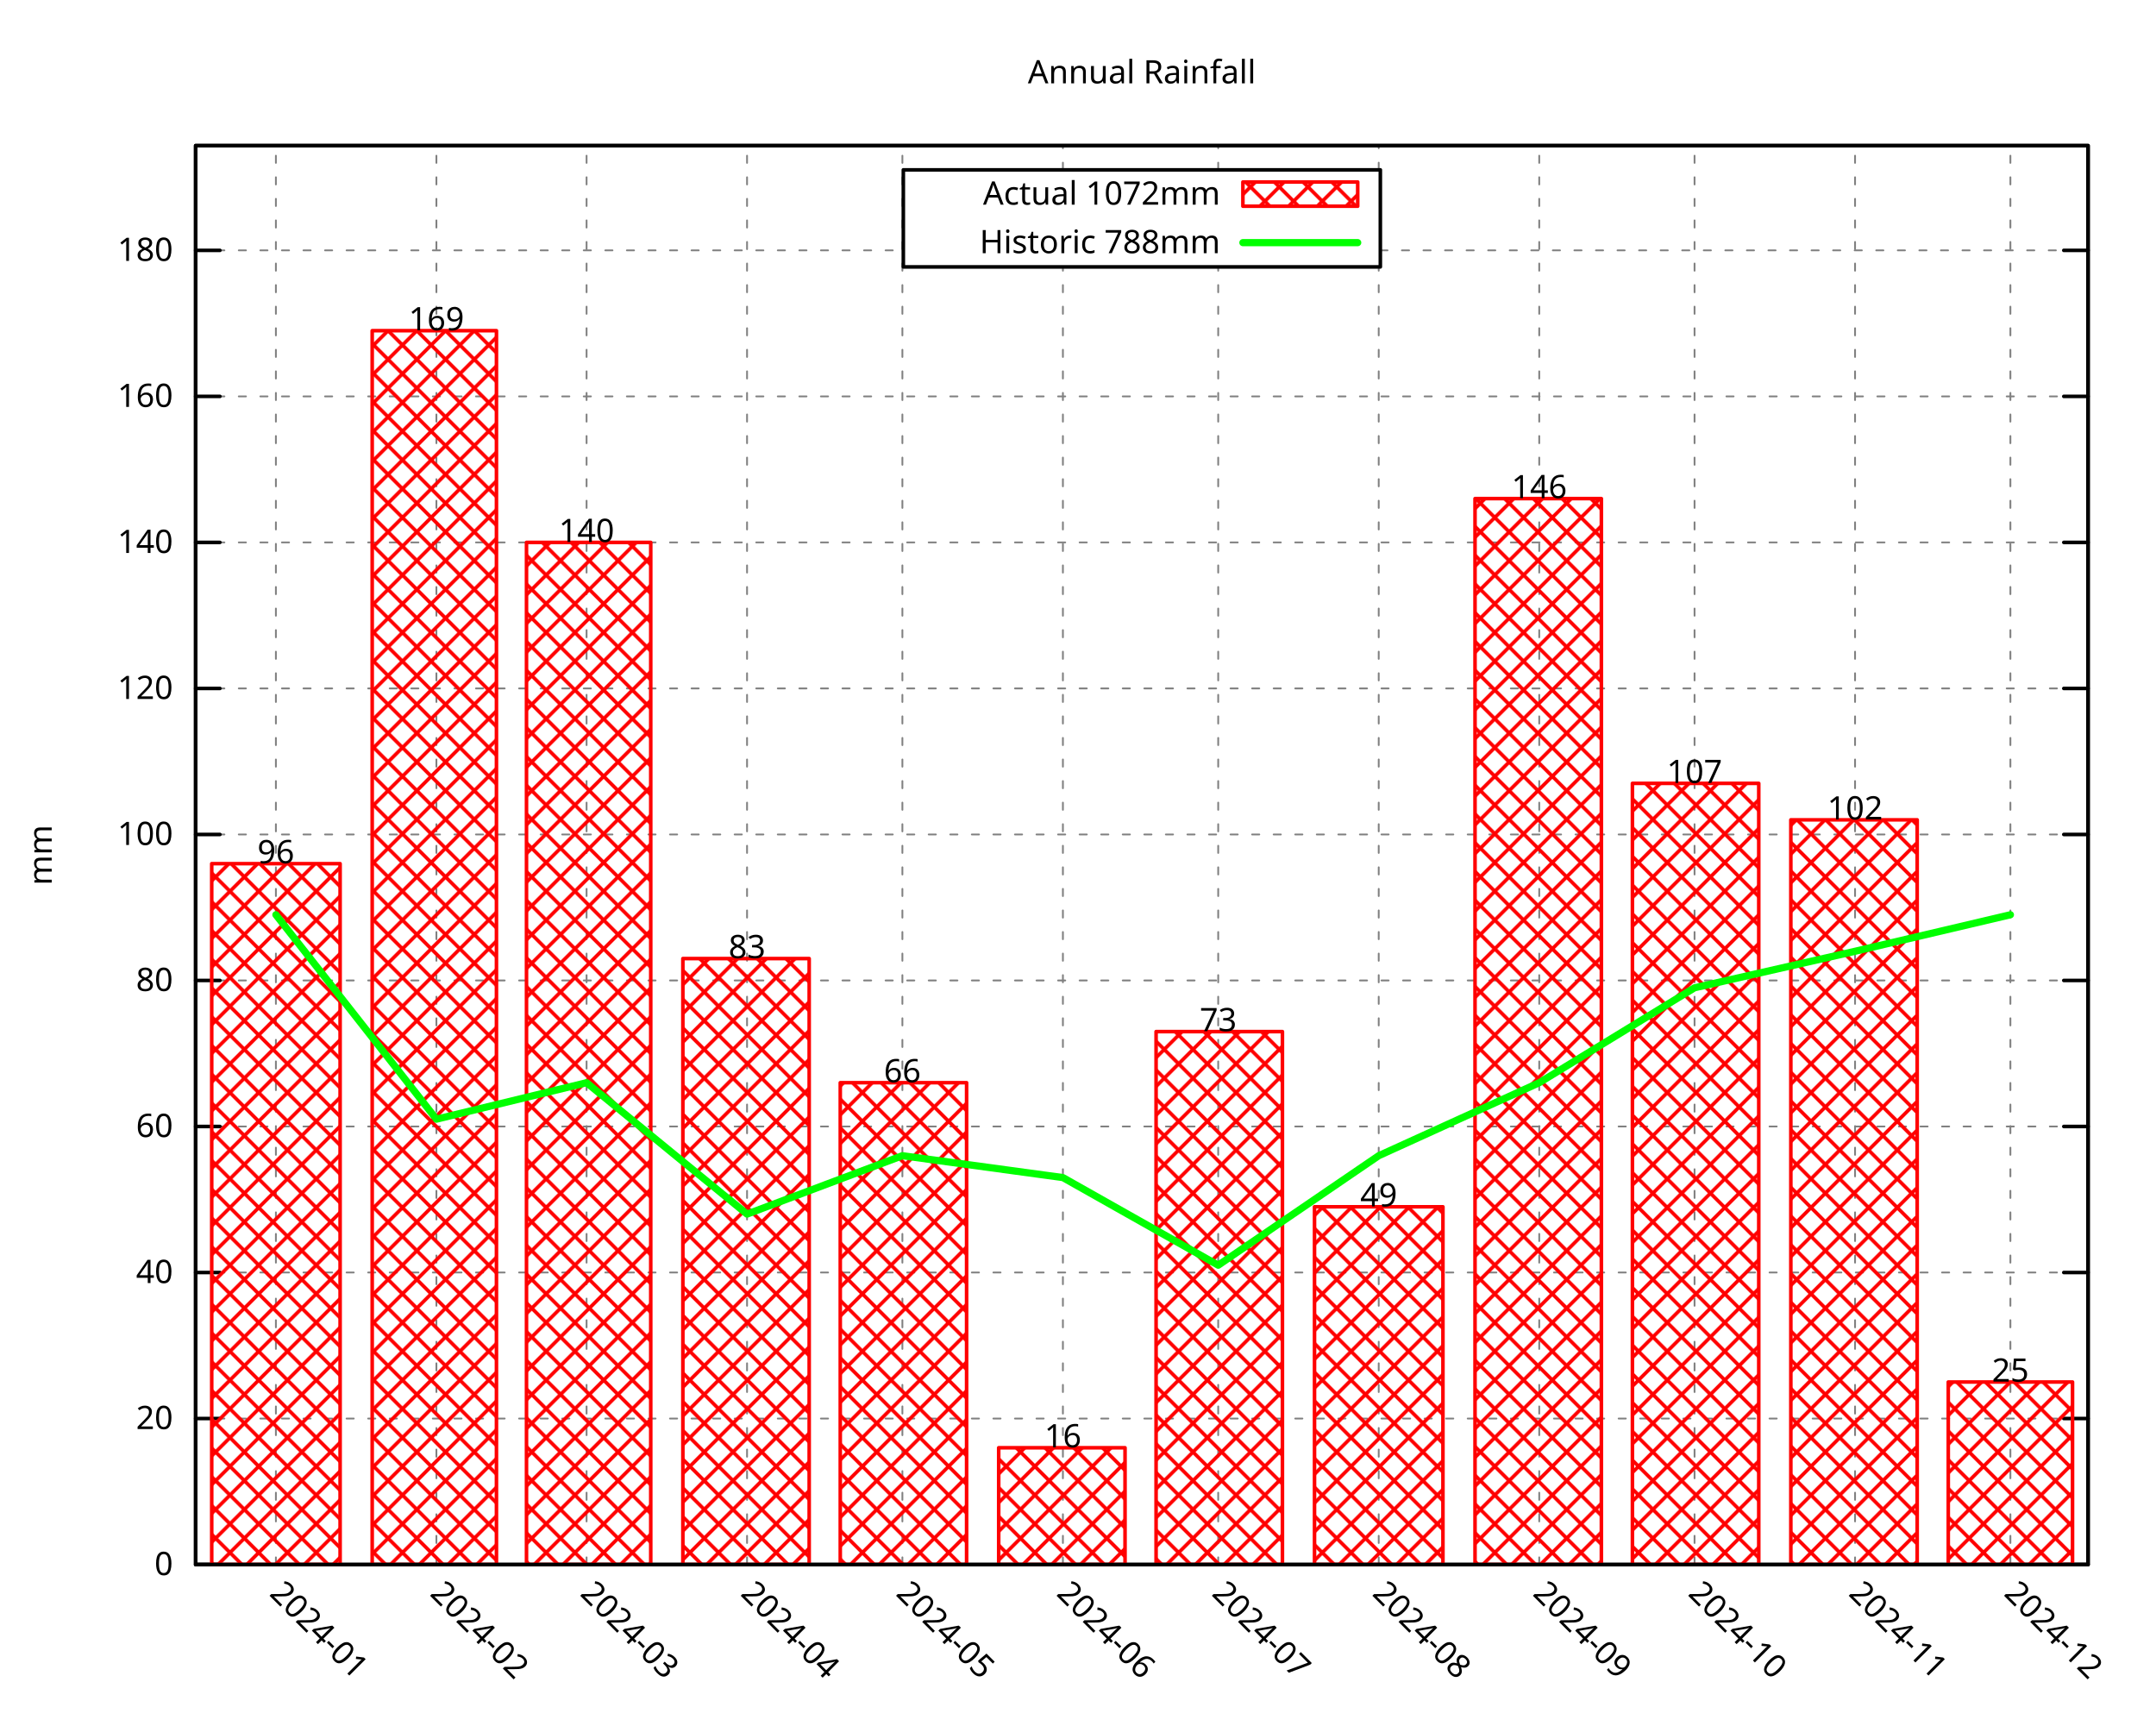
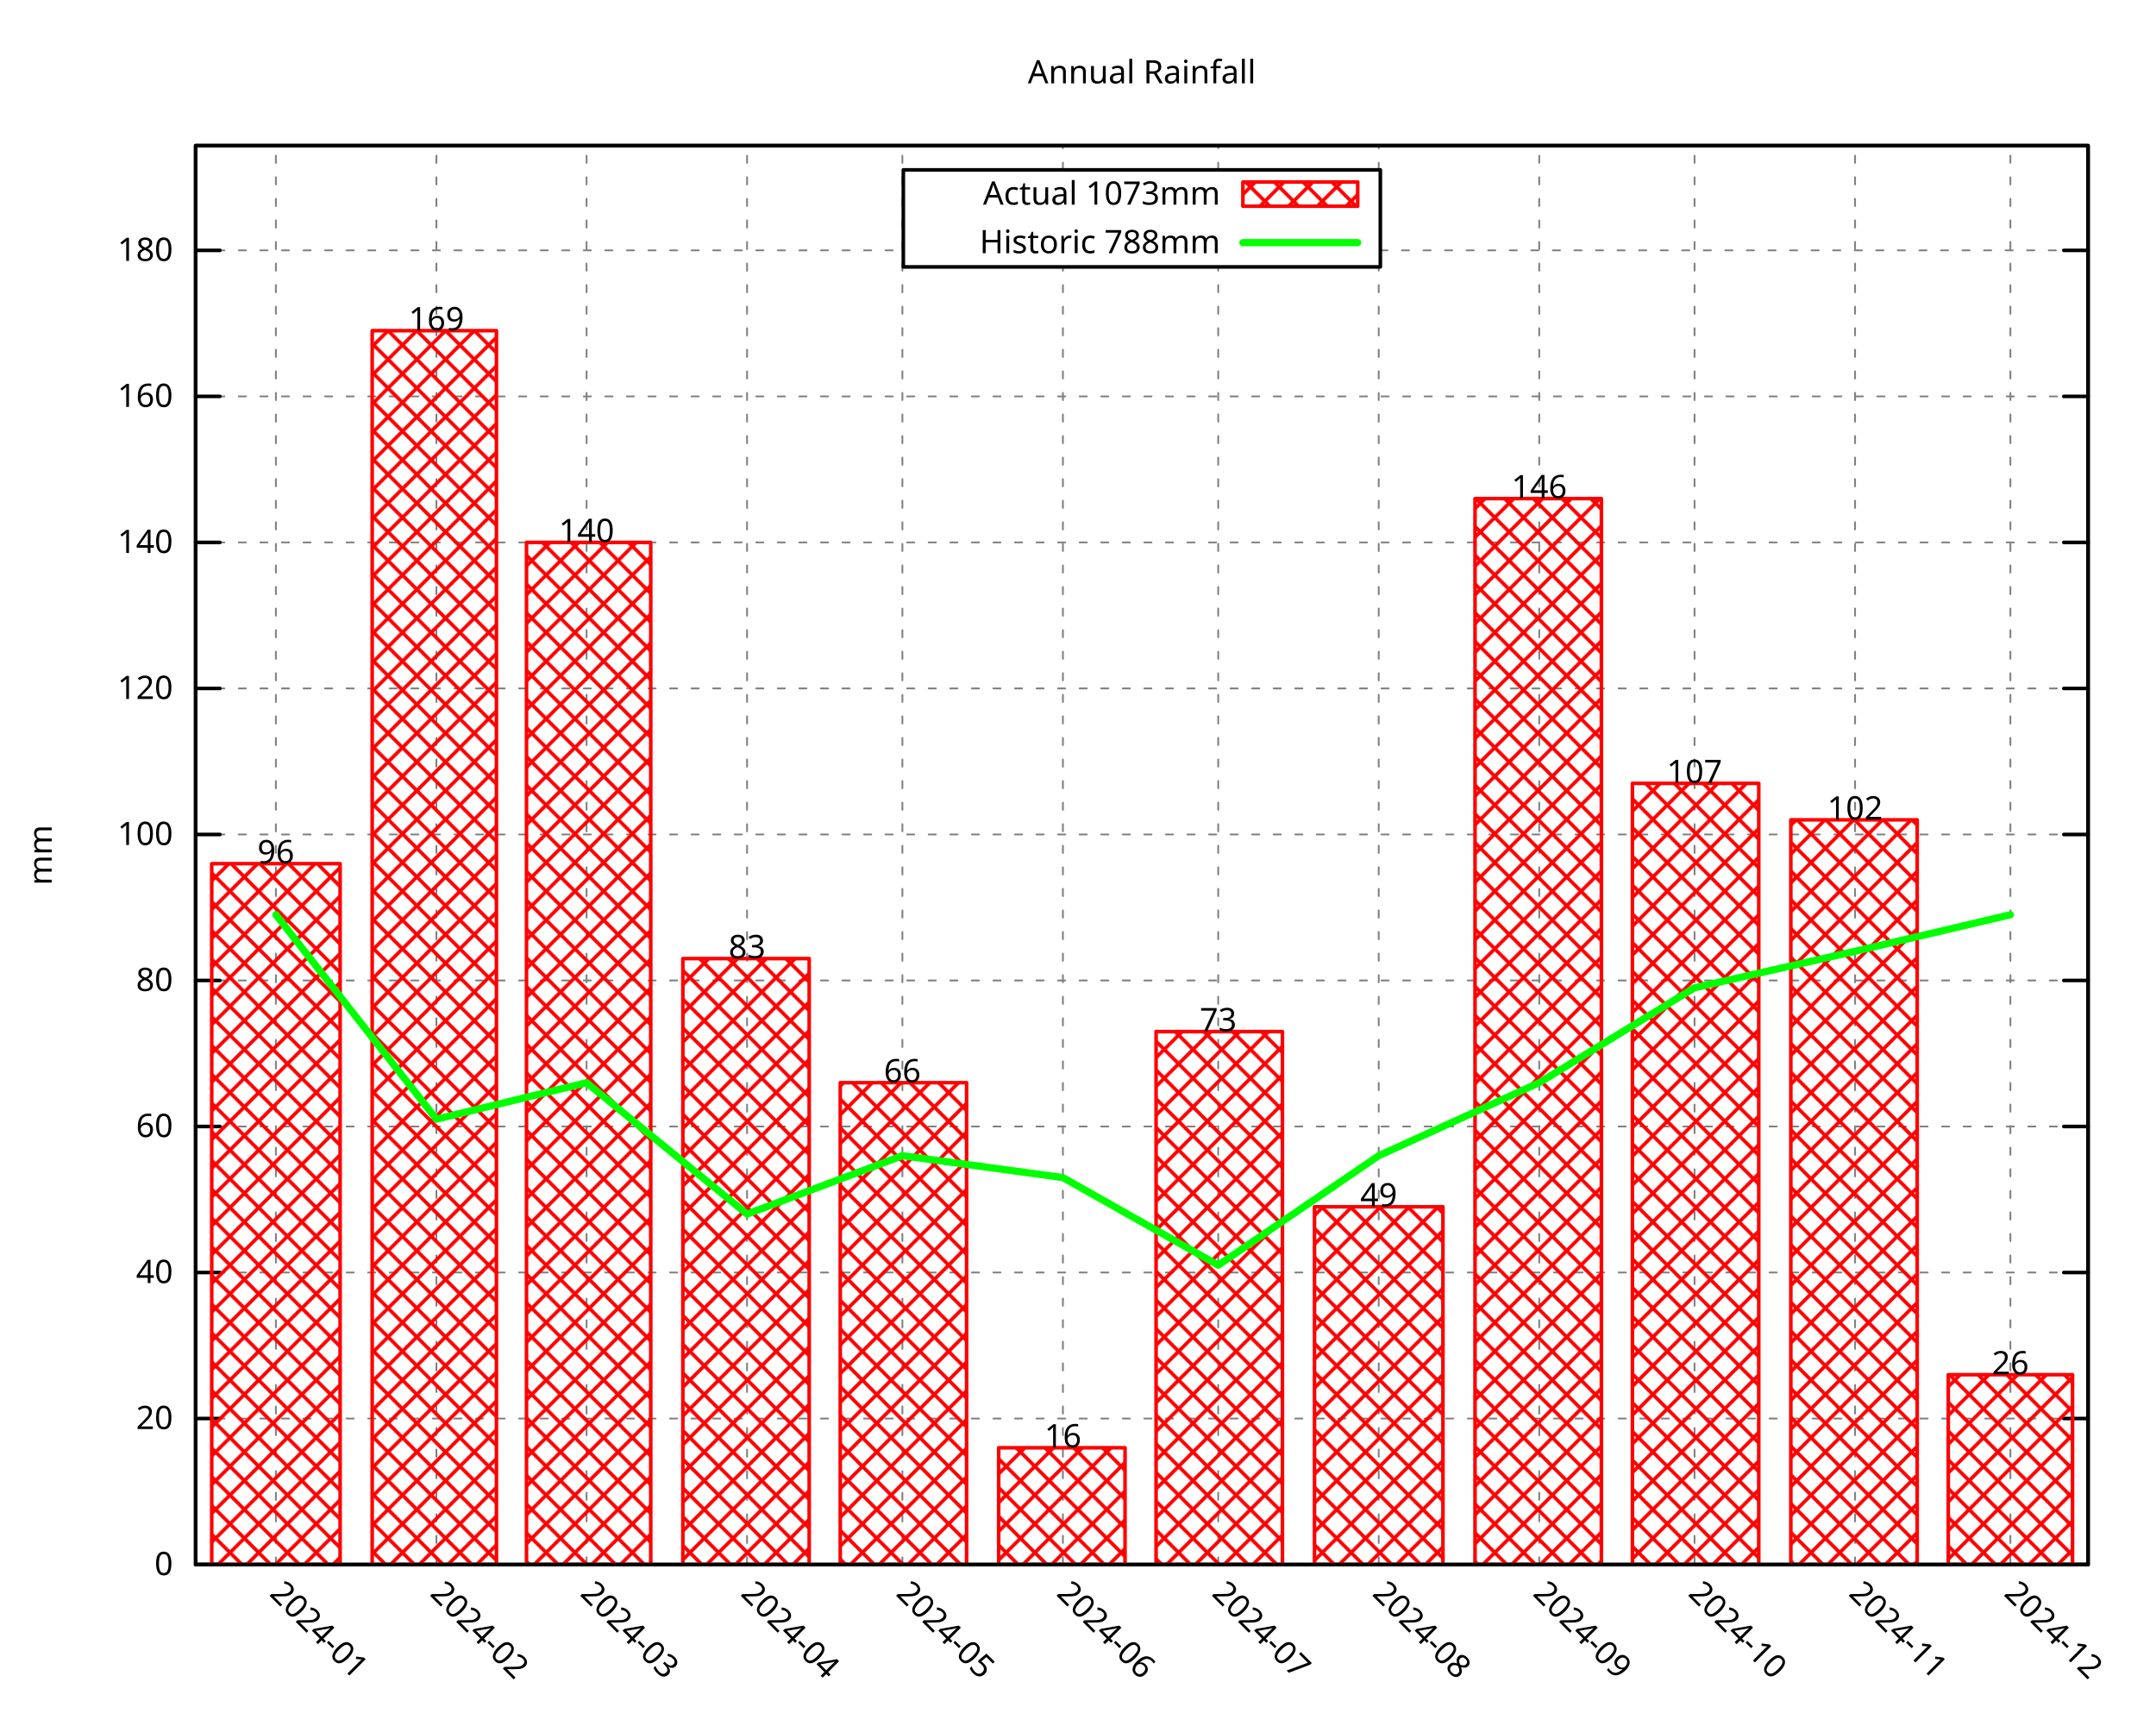
<svg xmlns="http://www.w3.org/2000/svg" xmlns:xlink="http://www.w3.org/1999/xlink" width="600" height="480" viewBox="0 0 600 480">
  <g id="gnuplot_canvas">
    <rect x="0" y="0" width="600" height="480" fill="none" />
    <defs>
      <circle id="gpDot" r="0.5" stroke-width="0.5" stroke="currentColor" />
      <path id="gpPt0" stroke-width="0.296" stroke="currentColor" d="M-1,0 h2 M0,-1 v2" />
      <path id="gpPt1" stroke-width="0.296" stroke="currentColor" d="M-1,-1 L1,1 M1,-1 L-1,1" />
      <path id="gpPt2" stroke-width="0.296" stroke="currentColor" d="M-1,0 L1,0 M0,-1 L0,1 M-1,-1 L1,1 M-1,1 L1,-1" />
      <rect id="gpPt3" stroke-width="0.296" stroke="currentColor" x="-1" y="-1" width="2" height="2" />
      <rect id="gpPt4" stroke-width="0.296" stroke="currentColor" fill="currentColor" x="-1" y="-1" width="2" height="2" />
      <circle id="gpPt5" stroke-width="0.296" stroke="currentColor" cx="0" cy="0" r="1" />
      <use xlink:href="#gpPt5" id="gpPt6" fill="currentColor" stroke="none" />
      <path id="gpPt7" stroke-width="0.296" stroke="currentColor" d="M0,-1.33 L-1.33,0.67 L1.33,0.67 z" />
      <use xlink:href="#gpPt7" id="gpPt8" fill="currentColor" stroke="none" />
      <use xlink:href="#gpPt7" id="gpPt9" stroke="currentColor" transform="rotate(180)" />
      <use xlink:href="#gpPt9" id="gpPt10" fill="currentColor" stroke="none" />
      <use xlink:href="#gpPt3" id="gpPt11" stroke="currentColor" transform="rotate(45)" />
      <use xlink:href="#gpPt11" id="gpPt12" fill="currentColor" stroke="none" />
      <path id="gpPt13" stroke-width="0.296" stroke="currentColor" d="M0,1.330 L1.265,0.411 L0.782,-1.067 L-0.782,-1.076 L-1.265,0.411 z" />
      <use xlink:href="#gpPt13" id="gpPt14" fill="currentColor" stroke="none" />
      <filter id="textbox" filterUnits="objectBoundingBox" x="0" y="0" height="1" width="1">
        <feFlood flood-color="white" flood-opacity="1" result="bgnd" />
        <feComposite in="SourceGraphic" in2="bgnd" operator="atop" />
      </filter>
      <filter id="greybox" filterUnits="objectBoundingBox" x="0" y="0" height="1" width="1">
        <feFlood flood-color="lightgrey" flood-opacity="1" result="grey" />
        <feComposite in="SourceGraphic" in2="grey" operator="atop" />
      </filter>
    </defs>
    <g fill="none" color="white" stroke="currentColor" stroke-width="1.00" stroke-linecap="round" stroke-linejoin="round">
</g>
    <g fill="none" color="black" stroke="currentColor" stroke-width="1.00" stroke-linecap="round" stroke-linejoin="round">
</g>
    <g fill="none" color="black" stroke="black" stroke-width="0.50" stroke-linecap="round" stroke-linejoin="round">
</g>
    <g fill="none" color="gray" stroke="currentColor" stroke-width="0.50" stroke-linecap="round" stroke-linejoin="round">
      <path stroke="gray" stroke-dasharray="2,4" class="gridline" d="M54.45,435.32 L581.09,435.32  " />
    </g>
    <g fill="none" color="gray" stroke="gray" stroke-width="1.00" stroke-linecap="round" stroke-linejoin="round">
</g>
    <g fill="none" color="black" stroke="currentColor" stroke-width="1.00" stroke-linecap="round" stroke-linejoin="round">
      <path stroke="black" d="M54.45,435.32 L61.20,435.32 M581.09,435.32 L574.34,435.32  " />
      <g transform="translate(48.15,438.25)" stroke="none" fill="black" font-family="Droid Sans" font-size="9.00" text-anchor="end">
        <text>
          <tspan font-family="Droid Sans"> 0</tspan>
        </text>
      </g>
    </g>
    <g fill="none" color="black" stroke="currentColor" stroke-width="1.00" stroke-linecap="round" stroke-linejoin="round">
</g>
    <g fill="none" color="black" stroke="black" stroke-width="0.50" stroke-linecap="round" stroke-linejoin="round">
</g>
    <g fill="none" color="gray" stroke="currentColor" stroke-width="0.50" stroke-linecap="round" stroke-linejoin="round">
      <path stroke="gray" stroke-dasharray="2,4" class="gridline" d="M54.45,394.69 L581.09,394.69  " />
    </g>
    <g fill="none" color="gray" stroke="gray" stroke-width="1.00" stroke-linecap="round" stroke-linejoin="round">
</g>
    <g fill="none" color="black" stroke="currentColor" stroke-width="1.00" stroke-linecap="round" stroke-linejoin="round">
      <path stroke="black" d="M54.45,394.69 L61.20,394.69 M581.09,394.69 L574.34,394.69  " />
      <g transform="translate(48.15,397.62)" stroke="none" fill="black" font-family="Droid Sans" font-size="9.00" text-anchor="end">
        <text>
          <tspan font-family="Droid Sans"> 20</tspan>
        </text>
      </g>
    </g>
    <g fill="none" color="black" stroke="currentColor" stroke-width="1.00" stroke-linecap="round" stroke-linejoin="round">
</g>
    <g fill="none" color="black" stroke="black" stroke-width="0.50" stroke-linecap="round" stroke-linejoin="round">
</g>
    <g fill="none" color="gray" stroke="currentColor" stroke-width="0.50" stroke-linecap="round" stroke-linejoin="round">
      <path stroke="gray" stroke-dasharray="2,4" class="gridline" d="M54.45,354.06 L581.09,354.06  " />
    </g>
    <g fill="none" color="gray" stroke="gray" stroke-width="1.00" stroke-linecap="round" stroke-linejoin="round">
</g>
    <g fill="none" color="black" stroke="currentColor" stroke-width="1.00" stroke-linecap="round" stroke-linejoin="round">
      <path stroke="black" d="M54.45,354.06 L61.20,354.06 M581.09,354.06 L574.34,354.06  " />
      <g transform="translate(48.15,356.99)" stroke="none" fill="black" font-family="Droid Sans" font-size="9.00" text-anchor="end">
        <text>
          <tspan font-family="Droid Sans"> 40</tspan>
        </text>
      </g>
    </g>
    <g fill="none" color="black" stroke="currentColor" stroke-width="1.00" stroke-linecap="round" stroke-linejoin="round">
</g>
    <g fill="none" color="black" stroke="black" stroke-width="0.50" stroke-linecap="round" stroke-linejoin="round">
</g>
    <g fill="none" color="gray" stroke="currentColor" stroke-width="0.50" stroke-linecap="round" stroke-linejoin="round">
      <path stroke="gray" stroke-dasharray="2,4" class="gridline" d="M54.45,313.43 L581.09,313.43  " />
    </g>
    <g fill="none" color="gray" stroke="gray" stroke-width="1.00" stroke-linecap="round" stroke-linejoin="round">
</g>
    <g fill="none" color="black" stroke="currentColor" stroke-width="1.00" stroke-linecap="round" stroke-linejoin="round">
      <path stroke="black" d="M54.45,313.43 L61.20,313.43 M581.09,313.43 L574.34,313.43  " />
      <g transform="translate(48.15,316.36)" stroke="none" fill="black" font-family="Droid Sans" font-size="9.00" text-anchor="end">
        <text>
          <tspan font-family="Droid Sans"> 60</tspan>
        </text>
      </g>
    </g>
    <g fill="none" color="black" stroke="currentColor" stroke-width="1.00" stroke-linecap="round" stroke-linejoin="round">
</g>
    <g fill="none" color="black" stroke="black" stroke-width="0.50" stroke-linecap="round" stroke-linejoin="round">
</g>
    <g fill="none" color="gray" stroke="currentColor" stroke-width="0.50" stroke-linecap="round" stroke-linejoin="round">
      <path stroke="gray" stroke-dasharray="2,4" class="gridline" d="M54.45,272.80 L581.09,272.80  " />
    </g>
    <g fill="none" color="gray" stroke="gray" stroke-width="1.00" stroke-linecap="round" stroke-linejoin="round">
</g>
    <g fill="none" color="black" stroke="currentColor" stroke-width="1.00" stroke-linecap="round" stroke-linejoin="round">
      <path stroke="black" d="M54.45,272.80 L61.20,272.80 M581.09,272.80 L574.34,272.80  " />
      <g transform="translate(48.15,275.73)" stroke="none" fill="black" font-family="Droid Sans" font-size="9.00" text-anchor="end">
        <text>
          <tspan font-family="Droid Sans"> 80</tspan>
        </text>
      </g>
    </g>
    <g fill="none" color="black" stroke="currentColor" stroke-width="1.00" stroke-linecap="round" stroke-linejoin="round">
</g>
    <g fill="none" color="black" stroke="black" stroke-width="0.50" stroke-linecap="round" stroke-linejoin="round">
</g>
    <g fill="none" color="gray" stroke="currentColor" stroke-width="0.50" stroke-linecap="round" stroke-linejoin="round">
      <path stroke="gray" stroke-dasharray="2,4" class="gridline" d="M54.45,232.18 L581.09,232.18  " />
    </g>
    <g fill="none" color="gray" stroke="gray" stroke-width="1.00" stroke-linecap="round" stroke-linejoin="round">
</g>
    <g fill="none" color="black" stroke="currentColor" stroke-width="1.00" stroke-linecap="round" stroke-linejoin="round">
      <path stroke="black" d="M54.45,232.18 L61.20,232.18 M581.09,232.18 L574.34,232.18  " />
      <g transform="translate(48.15,235.11)" stroke="none" fill="black" font-family="Droid Sans" font-size="9.00" text-anchor="end">
        <text>
          <tspan font-family="Droid Sans"> 100</tspan>
        </text>
      </g>
    </g>
    <g fill="none" color="black" stroke="currentColor" stroke-width="1.00" stroke-linecap="round" stroke-linejoin="round">
</g>
    <g fill="none" color="black" stroke="black" stroke-width="0.50" stroke-linecap="round" stroke-linejoin="round">
</g>
    <g fill="none" color="gray" stroke="currentColor" stroke-width="0.50" stroke-linecap="round" stroke-linejoin="round">
      <path stroke="gray" stroke-dasharray="2,4" class="gridline" d="M54.45,191.55 L581.09,191.55  " />
    </g>
    <g fill="none" color="gray" stroke="gray" stroke-width="1.00" stroke-linecap="round" stroke-linejoin="round">
</g>
    <g fill="none" color="black" stroke="currentColor" stroke-width="1.00" stroke-linecap="round" stroke-linejoin="round">
      <path stroke="black" d="M54.45,191.55 L61.20,191.55 M581.09,191.55 L574.34,191.55  " />
      <g transform="translate(48.15,194.48)" stroke="none" fill="black" font-family="Droid Sans" font-size="9.00" text-anchor="end">
        <text>
          <tspan font-family="Droid Sans"> 120</tspan>
        </text>
      </g>
    </g>
    <g fill="none" color="black" stroke="currentColor" stroke-width="1.00" stroke-linecap="round" stroke-linejoin="round">
</g>
    <g fill="none" color="black" stroke="black" stroke-width="0.50" stroke-linecap="round" stroke-linejoin="round">
</g>
    <g fill="none" color="gray" stroke="currentColor" stroke-width="0.50" stroke-linecap="round" stroke-linejoin="round">
      <path stroke="gray" stroke-dasharray="2,4" class="gridline" d="M54.45,150.92 L581.09,150.92  " />
    </g>
    <g fill="none" color="gray" stroke="gray" stroke-width="1.00" stroke-linecap="round" stroke-linejoin="round">
</g>
    <g fill="none" color="black" stroke="currentColor" stroke-width="1.00" stroke-linecap="round" stroke-linejoin="round">
      <path stroke="black" d="M54.45,150.92 L61.20,150.92 M581.09,150.92 L574.34,150.92  " />
      <g transform="translate(48.15,153.85)" stroke="none" fill="black" font-family="Droid Sans" font-size="9.00" text-anchor="end">
        <text>
          <tspan font-family="Droid Sans"> 140</tspan>
        </text>
      </g>
    </g>
    <g fill="none" color="black" stroke="currentColor" stroke-width="1.00" stroke-linecap="round" stroke-linejoin="round">
</g>
    <g fill="none" color="black" stroke="black" stroke-width="0.50" stroke-linecap="round" stroke-linejoin="round">
</g>
    <g fill="none" color="gray" stroke="currentColor" stroke-width="0.50" stroke-linecap="round" stroke-linejoin="round">
      <path stroke="gray" stroke-dasharray="2,4" class="gridline" d="M54.45,110.29 L581.09,110.29  " />
    </g>
    <g fill="none" color="gray" stroke="gray" stroke-width="1.00" stroke-linecap="round" stroke-linejoin="round">
</g>
    <g fill="none" color="black" stroke="currentColor" stroke-width="1.00" stroke-linecap="round" stroke-linejoin="round">
      <path stroke="black" d="M54.45,110.29 L61.20,110.29 M581.09,110.29 L574.34,110.29  " />
      <g transform="translate(48.15,113.22)" stroke="none" fill="black" font-family="Droid Sans" font-size="9.00" text-anchor="end">
        <text>
          <tspan font-family="Droid Sans"> 160</tspan>
        </text>
      </g>
    </g>
    <g fill="none" color="black" stroke="currentColor" stroke-width="1.00" stroke-linecap="round" stroke-linejoin="round">
</g>
    <g fill="none" color="black" stroke="black" stroke-width="0.50" stroke-linecap="round" stroke-linejoin="round">
</g>
    <g fill="none" color="gray" stroke="currentColor" stroke-width="0.50" stroke-linecap="round" stroke-linejoin="round">
      <path stroke="gray" stroke-dasharray="2,4" class="gridline" d="M54.45,69.66 L251.39,69.66 M384.14,69.66 L581.09,69.66  " />
    </g>
    <g fill="none" color="gray" stroke="gray" stroke-width="1.00" stroke-linecap="round" stroke-linejoin="round">
</g>
    <g fill="none" color="black" stroke="currentColor" stroke-width="1.00" stroke-linecap="round" stroke-linejoin="round">
      <path stroke="black" d="M54.45,69.66 L61.20,69.66 M581.09,69.66 L574.34,69.66  " />
      <g transform="translate(48.15,72.59)" stroke="none" fill="black" font-family="Droid Sans" font-size="9.00" text-anchor="end">
        <text>
          <tspan font-family="Droid Sans"> 180</tspan>
        </text>
      </g>
    </g>
    <g fill="none" color="black" stroke="currentColor" stroke-width="1.00" stroke-linecap="round" stroke-linejoin="round">
</g>
    <g fill="none" color="black" stroke="black" stroke-width="0.50" stroke-linecap="round" stroke-linejoin="round">
</g>
    <g fill="none" color="gray" stroke="currentColor" stroke-width="0.50" stroke-linecap="round" stroke-linejoin="round">
      <path stroke="gray" stroke-dasharray="2,4" class="gridline" d="M76.78,435.32 L76.78,40.51  " />
    </g>
    <g fill="none" color="gray" stroke="gray" stroke-width="1.00" stroke-linecap="round" stroke-linejoin="round">
</g>
    <g fill="none" color="black" stroke="currentColor" stroke-width="1.00" stroke-linecap="round" stroke-linejoin="round">
      <path stroke="black" d="M76.78,435.32 M76.78,40.51  " />
      <g transform="translate(74.71,443.69) rotate(45.00)" stroke="none" fill="black" font-family="Droid Sans" font-size="9.00" text-anchor="start">
        <text>
          <tspan font-family="Droid Sans">2024-01</tspan>
        </text>
      </g>
    </g>
    <g fill="none" color="black" stroke="currentColor" stroke-width="1.00" stroke-linecap="round" stroke-linejoin="round">
</g>
    <g fill="none" color="black" stroke="black" stroke-width="0.50" stroke-linecap="round" stroke-linejoin="round">
</g>
    <g fill="none" color="gray" stroke="currentColor" stroke-width="0.50" stroke-linecap="round" stroke-linejoin="round">
      <path stroke="gray" stroke-dasharray="2,4" class="gridline" d="M121.45,435.32 L121.45,40.51  " />
    </g>
    <g fill="none" color="gray" stroke="gray" stroke-width="1.00" stroke-linecap="round" stroke-linejoin="round">
</g>
    <g fill="none" color="black" stroke="currentColor" stroke-width="1.00" stroke-linecap="round" stroke-linejoin="round">
      <path stroke="black" d="M121.45,435.32 M121.45,40.51  " />
      <g transform="translate(119.38,443.69) rotate(45.00)" stroke="none" fill="black" font-family="Droid Sans" font-size="9.00" text-anchor="start">
        <text>
          <tspan font-family="Droid Sans">2024-02</tspan>
        </text>
      </g>
    </g>
    <g fill="none" color="black" stroke="currentColor" stroke-width="1.00" stroke-linecap="round" stroke-linejoin="round">
</g>
    <g fill="none" color="black" stroke="black" stroke-width="0.50" stroke-linecap="round" stroke-linejoin="round">
</g>
    <g fill="none" color="gray" stroke="currentColor" stroke-width="0.50" stroke-linecap="round" stroke-linejoin="round">
      <path stroke="gray" stroke-dasharray="2,4" class="gridline" d="M163.24,435.32 L163.24,40.51  " />
    </g>
    <g fill="none" color="gray" stroke="gray" stroke-width="1.00" stroke-linecap="round" stroke-linejoin="round">
</g>
    <g fill="none" color="black" stroke="currentColor" stroke-width="1.00" stroke-linecap="round" stroke-linejoin="round">
      <path stroke="black" d="M163.24,435.32 M163.24,40.51  " />
      <g transform="translate(161.17,443.69) rotate(45.00)" stroke="none" fill="black" font-family="Droid Sans" font-size="9.00" text-anchor="start">
        <text>
          <tspan font-family="Droid Sans">2024-03</tspan>
        </text>
      </g>
    </g>
    <g fill="none" color="black" stroke="currentColor" stroke-width="1.00" stroke-linecap="round" stroke-linejoin="round">
</g>
    <g fill="none" color="black" stroke="black" stroke-width="0.50" stroke-linecap="round" stroke-linejoin="round">
</g>
    <g fill="none" color="gray" stroke="currentColor" stroke-width="0.50" stroke-linecap="round" stroke-linejoin="round">
      <path stroke="gray" stroke-dasharray="2,4" class="gridline" d="M207.90,435.32 L207.90,40.51  " />
    </g>
    <g fill="none" color="gray" stroke="gray" stroke-width="1.00" stroke-linecap="round" stroke-linejoin="round">
</g>
    <g fill="none" color="black" stroke="currentColor" stroke-width="1.00" stroke-linecap="round" stroke-linejoin="round">
      <path stroke="black" d="M207.90,435.32 M207.90,40.51  " />
      <g transform="translate(205.83,443.69) rotate(45.00)" stroke="none" fill="black" font-family="Droid Sans" font-size="9.00" text-anchor="start">
        <text>
          <tspan font-family="Droid Sans">2024-04</tspan>
        </text>
      </g>
    </g>
    <g fill="none" color="black" stroke="currentColor" stroke-width="1.00" stroke-linecap="round" stroke-linejoin="round">
</g>
    <g fill="none" color="black" stroke="black" stroke-width="0.50" stroke-linecap="round" stroke-linejoin="round">
</g>
    <g fill="none" color="gray" stroke="currentColor" stroke-width="0.50" stroke-linecap="round" stroke-linejoin="round">
      <path stroke="gray" stroke-dasharray="2,4" class="gridline" d="M251.13,435.32 L251.13,40.51  " />
    </g>
    <g fill="none" color="gray" stroke="gray" stroke-width="1.00" stroke-linecap="round" stroke-linejoin="round">
</g>
    <g fill="none" color="black" stroke="currentColor" stroke-width="1.00" stroke-linecap="round" stroke-linejoin="round">
      <path stroke="black" d="M251.13,435.32 M251.13,40.51  " />
      <g transform="translate(249.06,443.69) rotate(45.00)" stroke="none" fill="black" font-family="Droid Sans" font-size="9.00" text-anchor="start">
        <text>
          <tspan font-family="Droid Sans">2024-05</tspan>
        </text>
      </g>
    </g>
    <g fill="none" color="black" stroke="currentColor" stroke-width="1.00" stroke-linecap="round" stroke-linejoin="round">
</g>
    <g fill="none" color="black" stroke="black" stroke-width="0.50" stroke-linecap="round" stroke-linejoin="round">
</g>
    <g fill="none" color="gray" stroke="currentColor" stroke-width="0.50" stroke-linecap="round" stroke-linejoin="round">
      <path stroke="gray" stroke-dasharray="2,4" class="gridline" d="M295.80,435.32 L295.80,74.26 M295.80,47.26 L295.80,40.51  " />
    </g>
    <g fill="none" color="gray" stroke="gray" stroke-width="1.00" stroke-linecap="round" stroke-linejoin="round">
</g>
    <g fill="none" color="black" stroke="currentColor" stroke-width="1.00" stroke-linecap="round" stroke-linejoin="round">
      <path stroke="black" d="M295.80,435.32 M295.80,40.51  " />
      <g transform="translate(293.73,443.69) rotate(45.00)" stroke="none" fill="black" font-family="Droid Sans" font-size="9.00" text-anchor="start">
        <text>
          <tspan font-family="Droid Sans">2024-06</tspan>
        </text>
      </g>
    </g>
    <g fill="none" color="black" stroke="currentColor" stroke-width="1.00" stroke-linecap="round" stroke-linejoin="round">
</g>
    <g fill="none" color="black" stroke="black" stroke-width="0.50" stroke-linecap="round" stroke-linejoin="round">
</g>
    <g fill="none" color="gray" stroke="currentColor" stroke-width="0.50" stroke-linecap="round" stroke-linejoin="round">
      <path stroke="gray" stroke-dasharray="2,4" class="gridline" d="M339.02,435.32 L339.02,74.26 M339.02,47.26 L339.02,40.51  " />
    </g>
    <g fill="none" color="gray" stroke="gray" stroke-width="1.00" stroke-linecap="round" stroke-linejoin="round">
</g>
    <g fill="none" color="black" stroke="currentColor" stroke-width="1.00" stroke-linecap="round" stroke-linejoin="round">
      <path stroke="black" d="M339.02,435.32 M339.02,40.51  " />
      <g transform="translate(336.95,443.69) rotate(45.00)" stroke="none" fill="black" font-family="Droid Sans" font-size="9.00" text-anchor="start">
        <text>
          <tspan font-family="Droid Sans">2024-07</tspan>
        </text>
      </g>
    </g>
    <g fill="none" color="black" stroke="currentColor" stroke-width="1.00" stroke-linecap="round" stroke-linejoin="round">
</g>
    <g fill="none" color="black" stroke="black" stroke-width="0.50" stroke-linecap="round" stroke-linejoin="round">
</g>
    <g fill="none" color="gray" stroke="currentColor" stroke-width="0.50" stroke-linecap="round" stroke-linejoin="round">
      <path stroke="gray" stroke-dasharray="2,4" class="gridline" d="M383.69,435.32 L383.69,74.26 M383.69,47.26 L383.69,40.51  " />
    </g>
    <g fill="none" color="gray" stroke="gray" stroke-width="1.00" stroke-linecap="round" stroke-linejoin="round">
</g>
    <g fill="none" color="black" stroke="currentColor" stroke-width="1.00" stroke-linecap="round" stroke-linejoin="round">
      <path stroke="black" d="M383.69,435.32 M383.69,40.51  " />
      <g transform="translate(381.62,443.69) rotate(45.00)" stroke="none" fill="black" font-family="Droid Sans" font-size="9.00" text-anchor="start">
        <text>
          <tspan font-family="Droid Sans">2024-08</tspan>
        </text>
      </g>
    </g>
    <g fill="none" color="black" stroke="currentColor" stroke-width="1.00" stroke-linecap="round" stroke-linejoin="round">
</g>
    <g fill="none" color="black" stroke="black" stroke-width="0.50" stroke-linecap="round" stroke-linejoin="round">
</g>
    <g fill="none" color="gray" stroke="currentColor" stroke-width="0.50" stroke-linecap="round" stroke-linejoin="round">
      <path stroke="gray" stroke-dasharray="2,4" class="gridline" d="M428.36,435.32 L428.36,40.51  " />
    </g>
    <g fill="none" color="gray" stroke="gray" stroke-width="1.00" stroke-linecap="round" stroke-linejoin="round">
</g>
    <g fill="none" color="black" stroke="currentColor" stroke-width="1.00" stroke-linecap="round" stroke-linejoin="round">
      <path stroke="black" d="M428.36,435.32 M428.36,40.51  " />
      <g transform="translate(426.29,443.69) rotate(45.00)" stroke="none" fill="black" font-family="Droid Sans" font-size="9.00" text-anchor="start">
        <text>
          <tspan font-family="Droid Sans">2024-09</tspan>
        </text>
      </g>
    </g>
    <g fill="none" color="black" stroke="currentColor" stroke-width="1.00" stroke-linecap="round" stroke-linejoin="round">
</g>
    <g fill="none" color="black" stroke="black" stroke-width="0.50" stroke-linecap="round" stroke-linejoin="round">
</g>
    <g fill="none" color="gray" stroke="currentColor" stroke-width="0.50" stroke-linecap="round" stroke-linejoin="round">
      <path stroke="gray" stroke-dasharray="2,4" class="gridline" d="M471.58,435.32 L471.58,40.51  " />
    </g>
    <g fill="none" color="gray" stroke="gray" stroke-width="1.00" stroke-linecap="round" stroke-linejoin="round">
</g>
    <g fill="none" color="black" stroke="currentColor" stroke-width="1.00" stroke-linecap="round" stroke-linejoin="round">
      <path stroke="black" d="M471.58,435.32 M471.58,40.51  " />
      <g transform="translate(469.51,443.69) rotate(45.00)" stroke="none" fill="black" font-family="Droid Sans" font-size="9.00" text-anchor="start">
        <text>
          <tspan font-family="Droid Sans">2024-10</tspan>
        </text>
      </g>
    </g>
    <g fill="none" color="black" stroke="currentColor" stroke-width="1.00" stroke-linecap="round" stroke-linejoin="round">
</g>
    <g fill="none" color="black" stroke="black" stroke-width="0.50" stroke-linecap="round" stroke-linejoin="round">
</g>
    <g fill="none" color="gray" stroke="currentColor" stroke-width="0.50" stroke-linecap="round" stroke-linejoin="round">
      <path stroke="gray" stroke-dasharray="2,4" class="gridline" d="M516.25,435.32 L516.25,40.51  " />
    </g>
    <g fill="none" color="gray" stroke="gray" stroke-width="1.00" stroke-linecap="round" stroke-linejoin="round">
</g>
    <g fill="none" color="black" stroke="currentColor" stroke-width="1.00" stroke-linecap="round" stroke-linejoin="round">
      <path stroke="black" d="M516.25,435.32 M516.25,40.51  " />
      <g transform="translate(514.18,443.69) rotate(45.00)" stroke="none" fill="black" font-family="Droid Sans" font-size="9.00" text-anchor="start">
        <text>
          <tspan font-family="Droid Sans">2024-11</tspan>
        </text>
      </g>
    </g>
    <g fill="none" color="black" stroke="currentColor" stroke-width="1.00" stroke-linecap="round" stroke-linejoin="round">
</g>
    <g fill="none" color="black" stroke="black" stroke-width="0.50" stroke-linecap="round" stroke-linejoin="round">
</g>
    <g fill="none" color="gray" stroke="currentColor" stroke-width="0.50" stroke-linecap="round" stroke-linejoin="round">
      <path stroke="gray" stroke-dasharray="2,4" class="gridline" d="M559.48,435.32 L559.48,40.51  " />
    </g>
    <g fill="none" color="gray" stroke="gray" stroke-width="1.00" stroke-linecap="round" stroke-linejoin="round">
</g>
    <g fill="none" color="black" stroke="currentColor" stroke-width="1.00" stroke-linecap="round" stroke-linejoin="round">
      <path stroke="black" d="M559.48,435.32 M559.48,40.51  " />
      <g transform="translate(557.41,443.69) rotate(45.00)" stroke="none" fill="black" font-family="Droid Sans" font-size="9.00" text-anchor="start">
        <text>
          <tspan font-family="Droid Sans">2024-12</tspan>
        </text>
      </g>
    </g>
    <g fill="none" color="black" stroke="currentColor" stroke-width="1.00" stroke-linecap="round" stroke-linejoin="round">
</g>
    <g fill="none" color="black" stroke="currentColor" stroke-width="1.00" stroke-linecap="round" stroke-linejoin="round">
      <path stroke="black" d="M54.45,40.51 L54.45,435.32 L581.09,435.32 L581.09,40.51 L54.45,40.51 Z  " />
    </g>
    <g fill="none" color="black" stroke="currentColor" stroke-width="1.00" stroke-linecap="round" stroke-linejoin="round">
</g>
    <g fill="none" color="black" stroke="currentColor" stroke-width="1.00" stroke-linecap="round" stroke-linejoin="round">
      <path stroke="black" d="M251.39,74.26 L251.39,47.26 L384.14,47.26 L384.14,74.26 L251.39,74.26 Z  " />
    </g>
    <g id="gnuplot_plot_1">
      <g fill="none" color="black" stroke="currentColor" stroke-width="1.00" stroke-linecap="round" stroke-linejoin="round">
        <g transform="translate(339.59,56.94)" stroke="none" fill="black" font-family="Droid Sans" font-size="9.00" text-anchor="end">
          <text>
-             <tspan font-family="Droid Sans">Actual 1072mm</tspan>
+             <tspan font-family="Droid Sans">Actual 1073mm</tspan>
          </text>
        </g>
      </g>
      <g fill="none" color="black" stroke="currentColor" stroke-width="1.00" stroke-linecap="round" stroke-linejoin="round">
        <defs>
          <pattern id="gpPat1" patternUnits="userSpaceOnUse" x="0" y="0" width="8" height="8">
            <path style="fill:none; stroke:rgb(255,0,0)" d="M0,0 L8,8 M0,8 L8,0" />
          </pattern>
        </defs>
        <g stroke="none" shape-rendering="crispEdges">
          <polygon fill="url(#gpPat1)" points="345.89,57.38 377.84,57.38 377.84,50.63 345.89,50.63 " />
        </g>
        <path stroke="rgb(255,   0,   0)" d="M345.89,57.38 L377.84,57.38 L377.84,50.64 L345.89,50.64 L345.89,57.38 Z  " />
      </g>
      <g fill="none" color="black" stroke="currentColor" stroke-width="1.00" stroke-linecap="round" stroke-linejoin="round">
        <defs>
          <pattern id="gpPat2" patternUnits="userSpaceOnUse" x="0" y="0" width="8" height="8">
            <path style="fill:none; stroke:rgb(255,0,0)" d="M0,0 L8,8 M0,8 L8,0" />
          </pattern>
        </defs>
        <g stroke="none" shape-rendering="crispEdges">
          <polygon fill="url(#gpPat2)" points="58.92,435.32 94.66,435.32 94.66,240.29 58.92,240.29 " />
        </g>
        <path stroke="rgb(255,   0,   0)" d="M58.92,435.32 L58.92,240.30 L94.65,240.30 L94.65,435.32 L58.92,435.32 Z  " />
        <g stroke="none" shape-rendering="crispEdges">
          <polygon fill="url(#gpPat2)" points="103.58,435.32 138.17,435.32 138.17,92.00 103.58,92.00 " />
        </g>
        <path stroke="rgb(255,   0,   0)" d="M103.58,435.32 L103.58,92.01 L138.16,92.01 L138.16,435.32 L103.58,435.32 Z  " />
        <g stroke="none" shape-rendering="crispEdges">
          <polygon fill="url(#gpPat2)" points="146.52,435.32 181.11,435.32 181.11,150.91 146.52,150.91 " />
        </g>
        <path stroke="rgb(255,   0,   0)" d="M146.52,435.32 L146.52,150.92 L181.10,150.92 L181.10,435.32 L146.52,435.32 Z  " />
        <g stroke="none" shape-rendering="crispEdges">
          <polygon fill="url(#gpPat2)" points="190.04,435.32 225.20,435.32 225.20,266.70 190.04,266.70 " />
        </g>
        <path stroke="rgb(255,   0,   0)" d="M190.04,435.32 L190.04,266.71 L225.19,266.71 L225.19,435.32 L190.04,435.32 Z  " />
        <g stroke="none" shape-rendering="crispEdges">
          <polygon fill="url(#gpPat2)" points="233.84,435.32 269.01,435.32 269.01,301.24 233.84,301.24 " />
        </g>
        <path stroke="rgb(255,   0,   0)" d="M233.84,435.32 L233.84,301.25 L269.00,301.25 L269.00,435.32 L233.84,435.32 Z  " />
        <g stroke="none" shape-rendering="crispEdges">
          <polygon fill="url(#gpPat2)" points="277.93,435.32 313.10,435.32 313.10,402.81 277.93,402.81 " />
        </g>
        <path stroke="rgb(255,   0,   0)" d="M277.93,435.32 L277.93,402.82 L313.09,402.82 L313.09,435.32 L277.93,435.32 Z  " />
        <g stroke="none" shape-rendering="crispEdges">
          <polygon fill="url(#gpPat2)" points="321.73,435.32 356.90,435.32 356.90,287.02 321.73,287.02 " />
        </g>
        <path stroke="rgb(255,   0,   0)" d="M321.73,435.32 L321.73,287.03 L356.89,287.03 L356.89,435.32 L321.73,435.32 Z  " />
        <g stroke="none" shape-rendering="crispEdges">
          <polygon fill="url(#gpPat2)" points="365.82,435.32 401.57,435.32 401.57,335.77 365.82,335.77 " />
        </g>
        <path stroke="rgb(255,   0,   0)" d="M365.82,435.32 L365.82,335.78 L401.56,335.78 L401.56,435.32 L365.82,435.32 Z  " />
        <g stroke="none" shape-rendering="crispEdges">
          <polygon fill="url(#gpPat2)" points="410.49,435.32 445.66,435.32 445.66,138.72 410.49,138.72 " />
        </g>
        <path stroke="rgb(255,   0,   0)" d="M410.49,435.32 L410.49,138.73 L445.65,138.73 L445.65,435.32 L410.49,435.32 Z  " />
        <g stroke="none" shape-rendering="crispEdges">
          <polygon fill="url(#gpPat2)" points="454.29,435.32 489.46,435.32 489.46,217.95 454.29,217.95 " />
        </g>
        <path stroke="rgb(255,   0,   0)" d="M454.29,435.32 L454.29,217.96 L489.45,217.96 L489.45,435.32 L454.29,435.32 Z  " />
        <g stroke="none" shape-rendering="crispEdges">
          <polygon fill="url(#gpPat2)" points="498.38,435.32 533.55,435.32 533.55,228.10 498.38,228.10 " />
        </g>
        <path stroke="rgb(255,   0,   0)" d="M498.38,435.32 L498.38,228.11 L533.54,228.11 L533.54,435.32 L498.38,435.32 Z  " />
        <g stroke="none" shape-rendering="crispEdges">
-           <polygon fill="url(#gpPat2)" points="542.19,435.32 576.78,435.32 576.78,384.52 542.19,384.52 " />
-         </g>
-         <path stroke="rgb(255,   0,   0)" d="M542.19,435.32 L542.19,384.53 L576.77,384.53 L576.77,435.32 L542.19,435.32 Z  " />
+           <polygon fill="url(#gpPat2)" points="542.19,435.32 576.78,435.32 576.78,382.49 542.19,382.49 " />
+         </g>
+         <path stroke="rgb(255,   0,   0)" d="M542.19,435.32 L542.19,382.50 L576.77,382.50 L576.77,435.32 L542.19,435.32 Z  " />
      </g>
    </g>
    <g id="gnuplot_plot_2" fill="none">
      <g fill="none" color="black" stroke="currentColor" stroke-width="1.00" stroke-linecap="round" stroke-linejoin="round">
        <g transform="translate(76.78,240.18)" stroke="none" fill="black" font-family="Droid Sans" font-size="9.00" text-anchor="middle">
          <text>
            <tspan font-family="Droid Sans">96</tspan>
          </text>
        </g>
        <g transform="translate(121.45,91.89)" stroke="none" fill="black" font-family="Droid Sans" font-size="9.00" text-anchor="middle">
          <text>
            <tspan font-family="Droid Sans">169</tspan>
          </text>
        </g>
        <g transform="translate(163.24,150.80)" stroke="none" fill="black" font-family="Droid Sans" font-size="9.00" text-anchor="middle">
          <text>
            <tspan font-family="Droid Sans">140</tspan>
          </text>
        </g>
        <g transform="translate(207.90,266.59)" stroke="none" fill="black" font-family="Droid Sans" font-size="9.00" text-anchor="middle">
          <text>
            <tspan font-family="Droid Sans">83</tspan>
          </text>
        </g>
        <g transform="translate(251.13,301.13)" stroke="none" fill="black" font-family="Droid Sans" font-size="9.00" text-anchor="middle">
          <text>
            <tspan font-family="Droid Sans">66</tspan>
          </text>
        </g>
        <g transform="translate(295.80,402.70)" stroke="none" fill="black" font-family="Droid Sans" font-size="9.00" text-anchor="middle">
          <text>
            <tspan font-family="Droid Sans">16</tspan>
          </text>
        </g>
        <g transform="translate(339.02,286.91)" stroke="none" fill="black" font-family="Droid Sans" font-size="9.00" text-anchor="middle">
          <text>
            <tspan font-family="Droid Sans">73</tspan>
          </text>
        </g>
        <g transform="translate(383.69,335.66)" stroke="none" fill="black" font-family="Droid Sans" font-size="9.00" text-anchor="middle">
          <text>
            <tspan font-family="Droid Sans">49</tspan>
          </text>
        </g>
        <g transform="translate(428.36,138.61)" stroke="none" fill="black" font-family="Droid Sans" font-size="9.00" text-anchor="middle">
          <text>
            <tspan font-family="Droid Sans">146</tspan>
          </text>
        </g>
        <g transform="translate(471.58,217.84)" stroke="none" fill="black" font-family="Droid Sans" font-size="9.00" text-anchor="middle">
          <text>
            <tspan font-family="Droid Sans">107</tspan>
          </text>
        </g>
        <g transform="translate(516.25,228.00)" stroke="none" fill="black" font-family="Droid Sans" font-size="9.00" text-anchor="middle">
          <text>
            <tspan font-family="Droid Sans">102</tspan>
          </text>
        </g>
-         <g transform="translate(559.48,384.42)" stroke="none" fill="black" font-family="Droid Sans" font-size="9.00" text-anchor="middle">
-           <text>
-             <tspan font-family="Droid Sans">25</tspan>
+         <g transform="translate(559.48,382.39)" stroke="none" fill="black" font-family="Droid Sans" font-size="9.00" text-anchor="middle">
+           <text>
+             <tspan font-family="Droid Sans">26</tspan>
          </text>
        </g>
      </g>
    </g>
    <g id="gnuplot_plot_3">
      <g fill="none" color="white" stroke="black" stroke-width="2.00" stroke-linecap="round" stroke-linejoin="round">
</g>
      <g fill="none" color="black" stroke="currentColor" stroke-width="2.00" stroke-linecap="round" stroke-linejoin="round">
        <g transform="translate(339.59,70.44)" stroke="none" fill="black" font-family="Droid Sans" font-size="9.00" text-anchor="end">
          <text>
            <tspan font-family="Droid Sans">Historic 788mm</tspan>
          </text>
        </g>
      </g>
      <g fill="none" color="black" stroke="currentColor" stroke-width="2.00" stroke-linecap="round" stroke-linejoin="round">
        <path stroke="rgb(  0, 255,   0)" d="M345.89,67.51 L377.84,67.51 M76.78,254.52 L121.45,311.40 L163.24,301.25 L207.90,337.81 L251.13,321.56 L295.80,327.65   L339.02,352.03 L383.69,321.56 L428.36,301.25 L471.58,274.84 L516.25,264.68 L559.48,254.52  " />
      </g>
    </g>
    <g fill="none" color="black" stroke="currentColor" stroke-width="2.00" stroke-linecap="round" stroke-linejoin="round">
</g>
    <g fill="none" color="black" stroke="black" stroke-width="1.00" stroke-linecap="round" stroke-linejoin="round">
</g>
    <g fill="none" color="black" stroke="currentColor" stroke-width="1.00" stroke-linecap="round" stroke-linejoin="round">
      <path stroke="black" d="M54.45,40.51 L54.45,435.32 L581.09,435.32 L581.09,40.51 L54.45,40.51 Z  " />
      <g transform="translate(14.39,237.92) rotate(270.00)" stroke="none" fill="black" font-family="Droid Sans" font-size="9.00" text-anchor="middle">
        <text>
          <tspan font-family="Droid Sans">mm</tspan>
        </text>
      </g>
    </g>
    <g fill="none" color="black" stroke="currentColor" stroke-width="1.00" stroke-linecap="round" stroke-linejoin="round">
</g>
    <g fill="none" color="black" stroke="currentColor" stroke-width="1.00" stroke-linecap="round" stroke-linejoin="round">
      <g transform="translate(317.77,23.19)" stroke="none" fill="black" font-family="Droid Sans" font-size="9.00" text-anchor="middle">
        <text>
          <tspan font-family="Droid Sans">Annual Rainfall</tspan>
        </text>
      </g>
    </g>
    <g fill="none" color="black" stroke="currentColor" stroke-width="1.00" stroke-linecap="round" stroke-linejoin="round">
</g>
  </g>
</svg>
